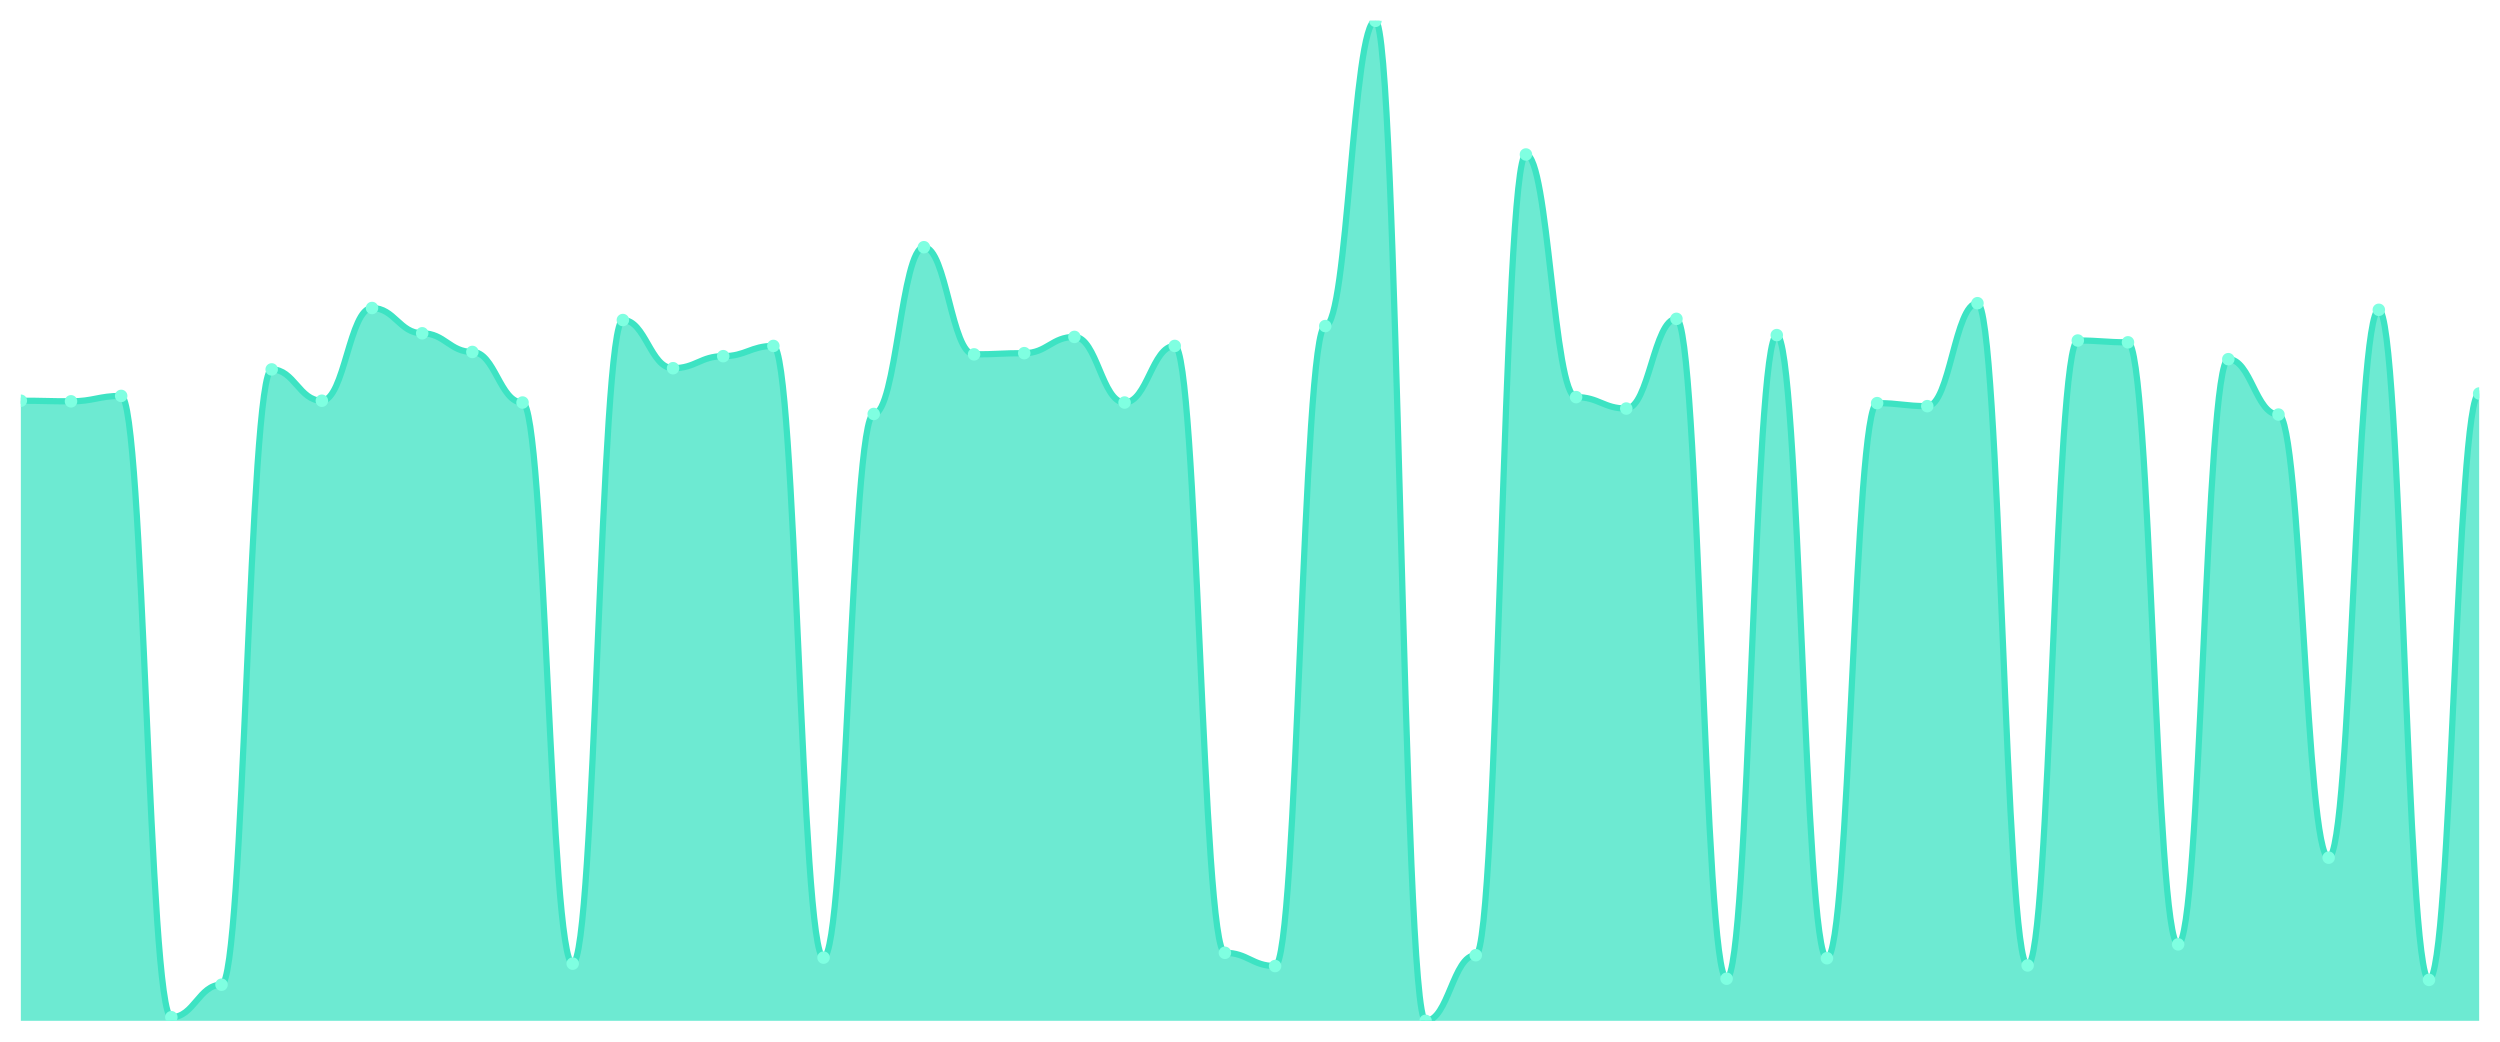
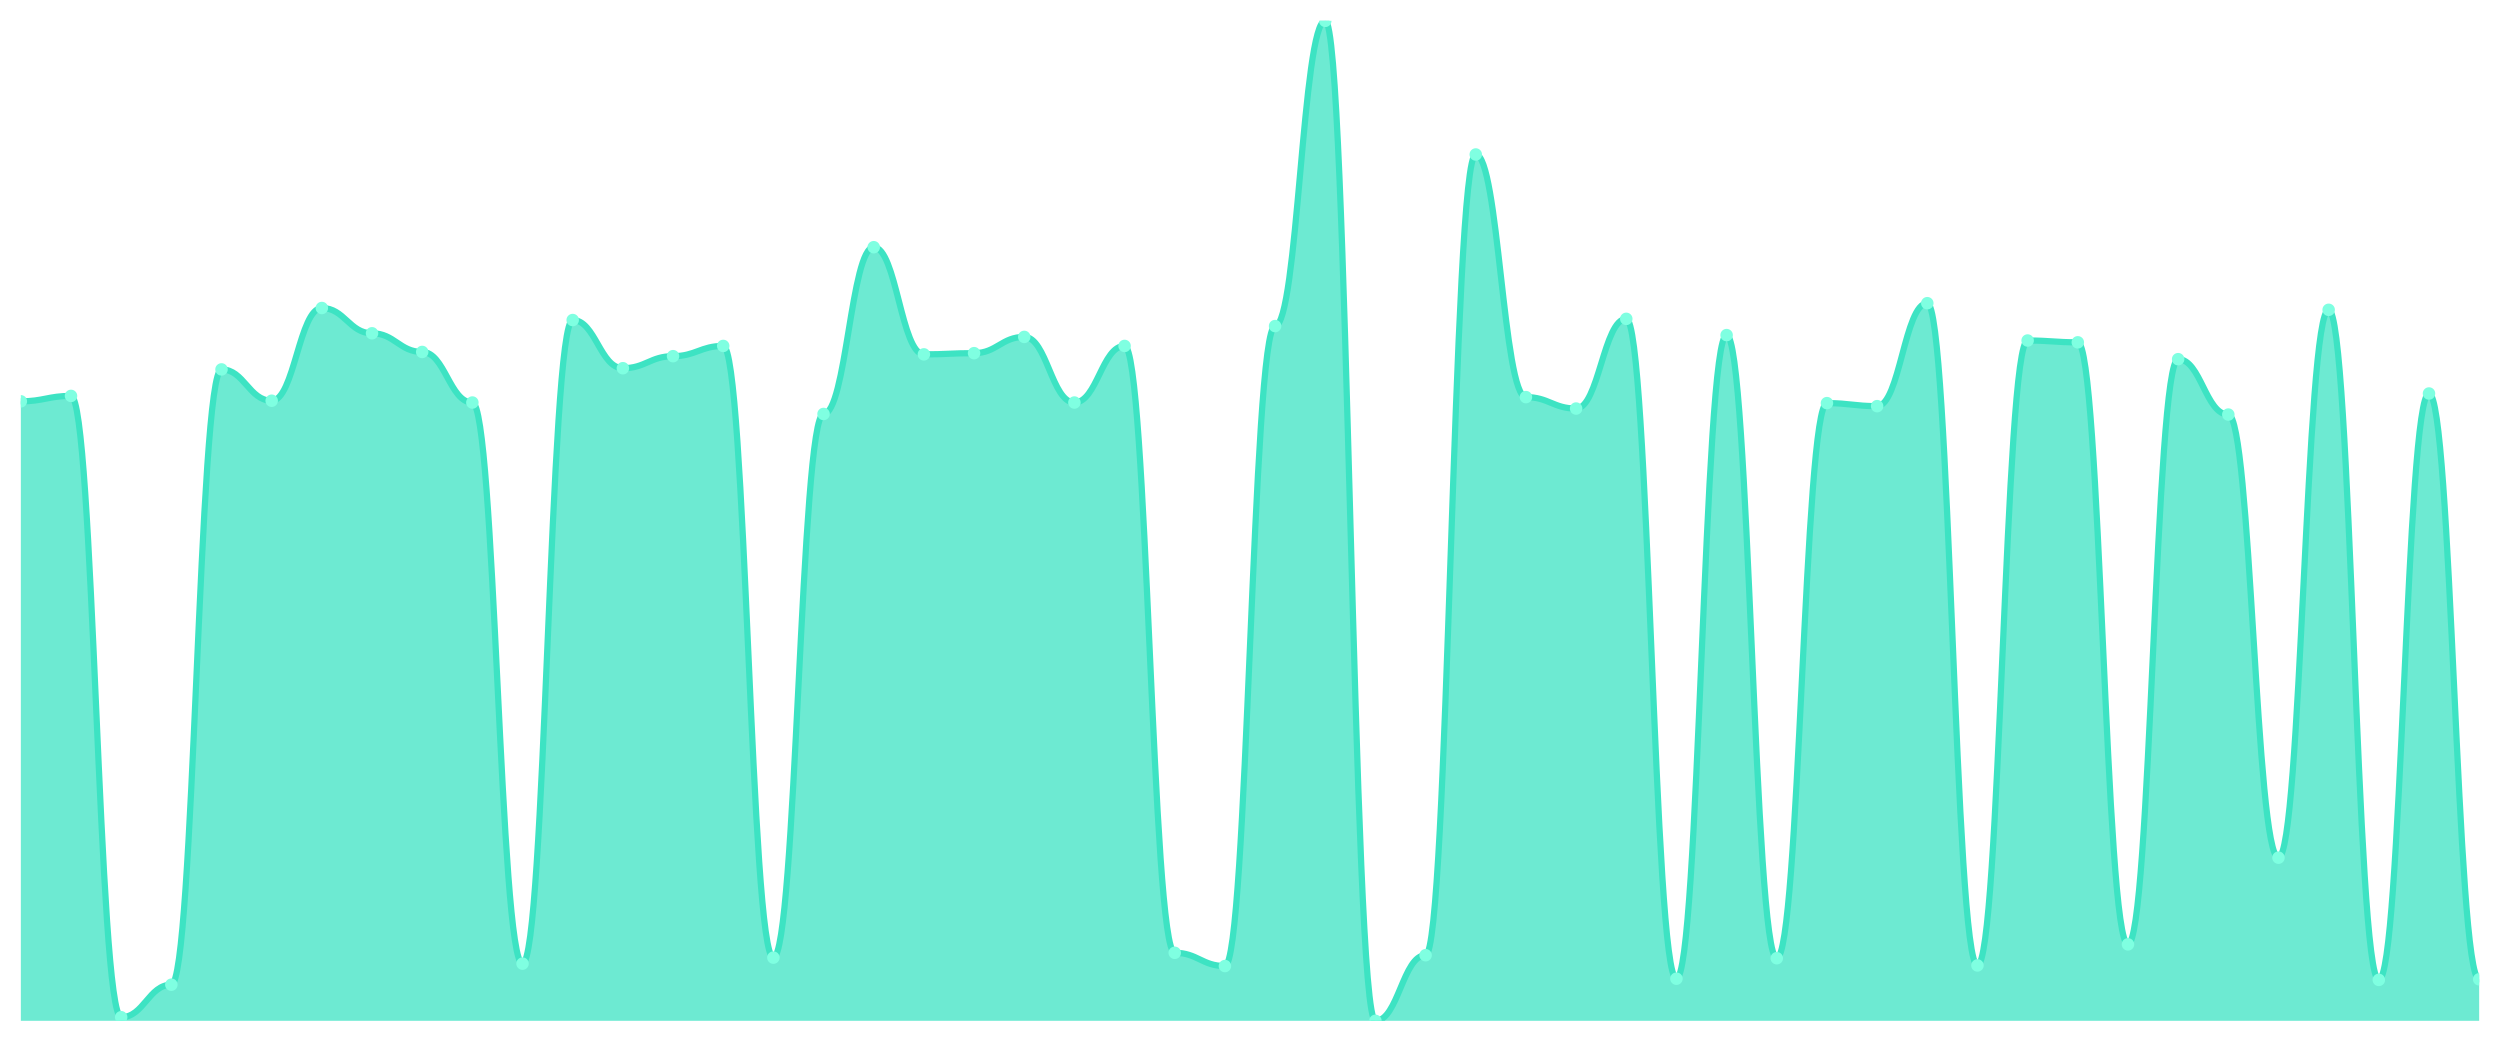
<svg xmlns="http://www.w3.org/2000/svg" viewBox="0 0 1200 500" width="1200" height="500">
  <defs>
    <clipPath id="c">
      <rect x="10" y="10" width="1180" height="480" />
    </clipPath>
  </defs>
  <rect width="1200" height="500" fill="none" />
  <g clip-path="url(#c)">
-     <path d="M 10,490 L 10,192.348 C 20.837,192.348 23.245,192.637 34.082,192.637 C 44.918,192.637 47.327,190.036 58.163,190.036 C 69,190.036 71.408,488.266 82.245,488.266 C 93.082,488.266 95.49,472.661 106.327,472.661 C 117.163,472.661 119.571,177.321 130.408,177.321 C 141.245,177.321 143.653,192.348 154.49,192.348 C 165.327,192.348 167.735,147.845 178.571,147.845 C 189.408,147.845 191.816,159.982 202.653,159.982 C 213.49,159.982 215.898,168.94 226.735,168.94 C 237.571,168.94 239.98,193.215 250.816,193.215 C 261.653,193.215 264.061,462.547 274.898,462.547 C 285.735,462.547 288.143,153.624 298.98,153.624 C 309.816,153.624 312.224,176.743 323.061,176.743 C 333.898,176.743 336.306,170.963 347.143,170.963 C 357.98,170.963 360.388,166.051 371.224,166.051 C 382.061,166.051 384.469,459.657 395.306,459.657 C 406.143,459.657 408.551,198.706 419.388,198.706 C 430.224,198.706 432.633,118.657 443.469,118.657 C 454.306,118.657 456.714,170.096 467.551,170.096 C 478.388,170.096 480.796,169.518 491.633,169.518 C 502.469,169.518 504.878,161.716 515.714,161.716 C 526.551,161.716 528.959,193.215 539.796,193.215 C 550.633,193.215 553.041,166.051 563.878,166.051 C 574.714,166.051 577.122,457.345 587.959,457.345 C 598.796,457.345 601.204,463.703 612.041,463.703 C 622.878,463.703 625.286,156.514 636.122,156.514 C 646.959,156.514 649.367,10 660.204,10 C 671.041,10 673.449,490 684.286,490 C 695.122,490 697.531,458.501 708.367,458.501 C 719.204,458.501 721.612,74.154 732.449,74.154 C 743.286,74.154 745.694,190.614 756.531,190.614 C 767.367,190.614 769.776,196.105 780.612,196.105 C 791.449,196.105 793.857,153.046 804.694,153.046 C 815.531,153.046 817.939,469.771 828.776,469.771 C 839.612,469.771 842.02,160.849 852.857,160.849 C 863.694,160.849 866.102,459.946 876.939,459.946 C 887.776,459.946 890.184,193.504 901.02,193.504 C 911.857,193.504 914.265,194.949 925.102,194.949 C 935.939,194.949 938.347,145.533 949.184,145.533 C 960.02,145.533 962.429,463.414 973.265,463.414 C 984.102,463.414 986.51,163.45 997.347,163.45 C 1008.184,163.45 1010.592,164.317 1021.429,164.317 C 1032.265,164.317 1034.673,453.299 1045.51,453.299 C 1056.347,453.299 1058.755,172.408 1069.592,172.408 C 1080.429,172.408 1082.837,198.995 1093.673,198.995 C 1104.51,198.995 1106.918,411.686 1117.755,411.686 C 1128.592,411.686 1131,148.712 1141.837,148.712 C 1152.673,148.712 1155.082,470.349 1165.918,470.349 C 1176.755,470.349 1179.163,188.88 1190,188.88 L 1190,490 Z" fill="rgba(61,227,195,0.75)" />
-     <path d="M 10,192.348 C 20.837,192.348 23.245,192.637 34.082,192.637 C 44.918,192.637 47.327,190.036 58.163,190.036 C 69,190.036 71.408,488.266 82.245,488.266 C 93.082,488.266 95.49,472.661 106.327,472.661 C 117.163,472.661 119.571,177.321 130.408,177.321 C 141.245,177.321 143.653,192.348 154.49,192.348 C 165.327,192.348 167.735,147.845 178.571,147.845 C 189.408,147.845 191.816,159.982 202.653,159.982 C 213.49,159.982 215.898,168.94 226.735,168.94 C 237.571,168.94 239.98,193.215 250.816,193.215 C 261.653,193.215 264.061,462.547 274.898,462.547 C 285.735,462.547 288.143,153.624 298.98,153.624 C 309.816,153.624 312.224,176.743 323.061,176.743 C 333.898,176.743 336.306,170.963 347.143,170.963 C 357.98,170.963 360.388,166.051 371.224,166.051 C 382.061,166.051 384.469,459.657 395.306,459.657 C 406.143,459.657 408.551,198.706 419.388,198.706 C 430.224,198.706 432.633,118.657 443.469,118.657 C 454.306,118.657 456.714,170.096 467.551,170.096 C 478.388,170.096 480.796,169.518 491.633,169.518 C 502.469,169.518 504.878,161.716 515.714,161.716 C 526.551,161.716 528.959,193.215 539.796,193.215 C 550.633,193.215 553.041,166.051 563.878,166.051 C 574.714,166.051 577.122,457.345 587.959,457.345 C 598.796,457.345 601.204,463.703 612.041,463.703 C 622.878,463.703 625.286,156.514 636.122,156.514 C 646.959,156.514 649.367,10 660.204,10 C 671.041,10 673.449,490 684.286,490 C 695.122,490 697.531,458.501 708.367,458.501 C 719.204,458.501 721.612,74.154 732.449,74.154 C 743.286,74.154 745.694,190.614 756.531,190.614 C 767.367,190.614 769.776,196.105 780.612,196.105 C 791.449,196.105 793.857,153.046 804.694,153.046 C 815.531,153.046 817.939,469.771 828.776,469.771 C 839.612,469.771 842.02,160.849 852.857,160.849 C 863.694,160.849 866.102,459.946 876.939,459.946 C 887.776,459.946 890.184,193.504 901.02,193.504 C 911.857,193.504 914.265,194.949 925.102,194.949 C 935.939,194.949 938.347,145.533 949.184,145.533 C 960.02,145.533 962.429,463.414 973.265,463.414 C 984.102,463.414 986.51,163.45 997.347,163.45 C 1008.184,163.45 1010.592,164.317 1021.429,164.317 C 1032.265,164.317 1034.673,453.299 1045.51,453.299 C 1056.347,453.299 1058.755,172.408 1069.592,172.408 C 1080.429,172.408 1082.837,198.995 1093.673,198.995 C 1104.51,198.995 1106.918,411.686 1117.755,411.686 C 1128.592,411.686 1131,148.712 1141.837,148.712 C 1152.673,148.712 1155.082,470.349 1165.918,470.349 C 1176.755,470.349 1179.163,188.88 1190,188.88" fill="none" stroke="#3de3c3" stroke-width="3" stroke-linecap="round" stroke-linejoin="round" />
-     <circle cx="10" cy="192.348" r="3" fill="#7fffe1" />
-     <circle cx="34.082" cy="192.637" r="3" fill="#7fffe1" />
-     <circle cx="58.163" cy="190.036" r="3" fill="#7fffe1" />
-     <circle cx="82.245" cy="488.266" r="3" fill="#7fffe1" />
-     <circle cx="106.327" cy="472.661" r="3" fill="#7fffe1" />
-     <circle cx="130.408" cy="177.321" r="3" fill="#7fffe1" />
-     <circle cx="154.49" cy="192.348" r="3" fill="#7fffe1" />
-     <circle cx="178.571" cy="147.845" r="3" fill="#7fffe1" />
-     <circle cx="202.653" cy="159.982" r="3" fill="#7fffe1" />
-     <circle cx="226.735" cy="168.94" r="3" fill="#7fffe1" />
-     <circle cx="250.816" cy="193.215" r="3" fill="#7fffe1" />
-     <circle cx="274.898" cy="462.547" r="3" fill="#7fffe1" />
-     <circle cx="298.98" cy="153.624" r="3" fill="#7fffe1" />
-     <circle cx="323.061" cy="176.743" r="3" fill="#7fffe1" />
-     <circle cx="347.143" cy="170.963" r="3" fill="#7fffe1" />
-     <circle cx="371.224" cy="166.051" r="3" fill="#7fffe1" />
-     <circle cx="395.306" cy="459.657" r="3" fill="#7fffe1" />
-     <circle cx="419.388" cy="198.706" r="3" fill="#7fffe1" />
-     <circle cx="443.469" cy="118.657" r="3" fill="#7fffe1" />
-     <circle cx="467.551" cy="170.096" r="3" fill="#7fffe1" />
-     <circle cx="491.633" cy="169.518" r="3" fill="#7fffe1" />
-     <circle cx="515.714" cy="161.716" r="3" fill="#7fffe1" />
-     <circle cx="539.796" cy="193.215" r="3" fill="#7fffe1" />
-     <circle cx="563.878" cy="166.051" r="3" fill="#7fffe1" />
-     <circle cx="587.959" cy="457.345" r="3" fill="#7fffe1" />
-     <circle cx="612.041" cy="463.703" r="3" fill="#7fffe1" />
-     <circle cx="636.122" cy="156.514" r="3" fill="#7fffe1" />
-     <circle cx="660.204" cy="10" r="3" fill="#7fffe1" />
-     <circle cx="684.286" cy="490" r="3" fill="#7fffe1" />
-     <circle cx="708.367" cy="458.501" r="3" fill="#7fffe1" />
-     <circle cx="732.449" cy="74.154" r="3" fill="#7fffe1" />
-     <circle cx="756.531" cy="190.614" r="3" fill="#7fffe1" />
-     <circle cx="780.612" cy="196.105" r="3" fill="#7fffe1" />
-     <circle cx="804.694" cy="153.046" r="3" fill="#7fffe1" />
-     <circle cx="828.776" cy="469.771" r="3" fill="#7fffe1" />
-     <circle cx="852.857" cy="160.849" r="3" fill="#7fffe1" />
-     <circle cx="876.939" cy="459.946" r="3" fill="#7fffe1" />
-     <circle cx="901.02" cy="193.504" r="3" fill="#7fffe1" />
-     <circle cx="925.102" cy="194.949" r="3" fill="#7fffe1" />
-     <circle cx="949.184" cy="145.533" r="3" fill="#7fffe1" />
-     <circle cx="973.265" cy="463.414" r="3" fill="#7fffe1" />
-     <circle cx="997.347" cy="163.45" r="3" fill="#7fffe1" />
-     <circle cx="1021.429" cy="164.317" r="3" fill="#7fffe1" />
-     <circle cx="1045.51" cy="453.299" r="3" fill="#7fffe1" />
-     <circle cx="1069.592" cy="172.408" r="3" fill="#7fffe1" />
-     <circle cx="1093.673" cy="198.995" r="3" fill="#7fffe1" />
-     <circle cx="1117.755" cy="411.686" r="3" fill="#7fffe1" />
-     <circle cx="1141.837" cy="148.712" r="3" fill="#7fffe1" />
-     <circle cx="1165.918" cy="470.349" r="3" fill="#7fffe1" />
-     <circle cx="1190" cy="188.88" r="3" fill="#7fffe1" />
+     <path d="M 10,490 L 10,192.637 C 20.837,192.637 23.245,190.036 34.082,190.036 C 44.918,190.036 47.327,488.266 58.163,488.266 C 69,488.266 71.408,472.661 82.245,472.661 C 93.082,472.661 95.49,177.321 106.327,177.321 C 117.163,177.321 119.571,192.348 130.408,192.348 C 141.245,192.348 143.653,147.845 154.49,147.845 C 165.327,147.845 167.735,159.982 178.571,159.982 C 189.408,159.982 191.816,168.94 202.653,168.94 C 213.49,168.94 215.898,193.215 226.735,193.215 C 237.571,193.215 239.98,462.547 250.816,462.547 C 261.653,462.547 264.061,153.624 274.898,153.624 C 285.735,153.624 288.143,176.743 298.98,176.743 C 309.816,176.743 312.224,170.963 323.061,170.963 C 333.898,170.963 336.306,166.051 347.143,166.051 C 357.98,166.051 360.388,459.657 371.224,459.657 C 382.061,459.657 384.469,198.706 395.306,198.706 C 406.143,198.706 408.551,118.657 419.388,118.657 C 430.224,118.657 432.633,170.096 443.469,170.096 C 454.306,170.096 456.714,169.518 467.551,169.518 C 478.388,169.518 480.796,161.716 491.633,161.716 C 502.469,161.716 504.878,193.215 515.714,193.215 C 526.551,193.215 528.959,166.051 539.796,166.051 C 550.633,166.051 553.041,457.345 563.878,457.345 C 574.714,457.345 577.122,463.703 587.959,463.703 C 598.796,463.703 601.204,156.514 612.041,156.514 C 622.878,156.514 625.286,10 636.122,10 C 646.959,10 649.367,490 660.204,490 C 671.041,490 673.449,458.501 684.286,458.501 C 695.122,458.501 697.531,74.154 708.367,74.154 C 719.204,74.154 721.612,190.614 732.449,190.614 C 743.286,190.614 745.694,196.105 756.531,196.105 C 767.367,196.105 769.776,153.046 780.612,153.046 C 791.449,153.046 793.857,469.771 804.694,469.771 C 815.531,469.771 817.939,160.849 828.776,160.849 C 839.612,160.849 842.02,459.946 852.857,459.946 C 863.694,459.946 866.102,193.504 876.939,193.504 C 887.776,193.504 890.184,194.949 901.02,194.949 C 911.857,194.949 914.265,145.533 925.102,145.533 C 935.939,145.533 938.347,463.414 949.184,463.414 C 960.02,463.414 962.429,163.45 973.265,163.45 C 984.102,163.45 986.51,164.317 997.347,164.317 C 1008.184,164.317 1010.592,453.299 1021.429,453.299 C 1032.265,453.299 1034.673,172.408 1045.51,172.408 C 1056.347,172.408 1058.755,198.995 1069.592,198.995 C 1080.429,198.995 1082.837,411.686 1093.673,411.686 C 1104.51,411.686 1106.918,148.712 1117.755,148.712 C 1128.592,148.712 1131,470.349 1141.837,470.349 C 1152.673,470.349 1155.082,188.88 1165.918,188.88 C 1176.755,188.88 1179.163,470.06 1190,470.06 L 1190,490 Z" fill="rgba(61,227,195,0.75)" />
+     <path d="M 10,192.637 C 20.837,192.637 23.245,190.036 34.082,190.036 C 44.918,190.036 47.327,488.266 58.163,488.266 C 69,488.266 71.408,472.661 82.245,472.661 C 93.082,472.661 95.49,177.321 106.327,177.321 C 117.163,177.321 119.571,192.348 130.408,192.348 C 141.245,192.348 143.653,147.845 154.49,147.845 C 165.327,147.845 167.735,159.982 178.571,159.982 C 189.408,159.982 191.816,168.94 202.653,168.94 C 213.49,168.94 215.898,193.215 226.735,193.215 C 237.571,193.215 239.98,462.547 250.816,462.547 C 261.653,462.547 264.061,153.624 274.898,153.624 C 285.735,153.624 288.143,176.743 298.98,176.743 C 309.816,176.743 312.224,170.963 323.061,170.963 C 333.898,170.963 336.306,166.051 347.143,166.051 C 357.98,166.051 360.388,459.657 371.224,459.657 C 382.061,459.657 384.469,198.706 395.306,198.706 C 406.143,198.706 408.551,118.657 419.388,118.657 C 430.224,118.657 432.633,170.096 443.469,170.096 C 454.306,170.096 456.714,169.518 467.551,169.518 C 478.388,169.518 480.796,161.716 491.633,161.716 C 502.469,161.716 504.878,193.215 515.714,193.215 C 526.551,193.215 528.959,166.051 539.796,166.051 C 550.633,166.051 553.041,457.345 563.878,457.345 C 574.714,457.345 577.122,463.703 587.959,463.703 C 598.796,463.703 601.204,156.514 612.041,156.514 C 622.878,156.514 625.286,10 636.122,10 C 646.959,10 649.367,490 660.204,490 C 671.041,490 673.449,458.501 684.286,458.501 C 695.122,458.501 697.531,74.154 708.367,74.154 C 719.204,74.154 721.612,190.614 732.449,190.614 C 743.286,190.614 745.694,196.105 756.531,196.105 C 767.367,196.105 769.776,153.046 780.612,153.046 C 791.449,153.046 793.857,469.771 804.694,469.771 C 815.531,469.771 817.939,160.849 828.776,160.849 C 839.612,160.849 842.02,459.946 852.857,459.946 C 863.694,459.946 866.102,193.504 876.939,193.504 C 887.776,193.504 890.184,194.949 901.02,194.949 C 911.857,194.949 914.265,145.533 925.102,145.533 C 935.939,145.533 938.347,463.414 949.184,463.414 C 960.02,463.414 962.429,163.45 973.265,163.45 C 984.102,163.45 986.51,164.317 997.347,164.317 C 1008.184,164.317 1010.592,453.299 1021.429,453.299 C 1032.265,453.299 1034.673,172.408 1045.51,172.408 C 1056.347,172.408 1058.755,198.995 1069.592,198.995 C 1080.429,198.995 1082.837,411.686 1093.673,411.686 C 1104.51,411.686 1106.918,148.712 1117.755,148.712 C 1128.592,148.712 1131,470.349 1141.837,470.349 C 1152.673,470.349 1155.082,188.88 1165.918,188.88 C 1176.755,188.88 1179.163,470.06 1190,470.06" fill="none" stroke="#3de3c3" stroke-width="3" stroke-linecap="round" stroke-linejoin="round" />
+     <circle cx="10" cy="192.637" r="3" fill="#7fffe1" />
+     <circle cx="34.082" cy="190.036" r="3" fill="#7fffe1" />
+     <circle cx="58.163" cy="488.266" r="3" fill="#7fffe1" />
+     <circle cx="82.245" cy="472.661" r="3" fill="#7fffe1" />
+     <circle cx="106.327" cy="177.321" r="3" fill="#7fffe1" />
+     <circle cx="130.408" cy="192.348" r="3" fill="#7fffe1" />
+     <circle cx="154.49" cy="147.845" r="3" fill="#7fffe1" />
+     <circle cx="178.571" cy="159.982" r="3" fill="#7fffe1" />
+     <circle cx="202.653" cy="168.94" r="3" fill="#7fffe1" />
+     <circle cx="226.735" cy="193.215" r="3" fill="#7fffe1" />
+     <circle cx="250.816" cy="462.547" r="3" fill="#7fffe1" />
+     <circle cx="274.898" cy="153.624" r="3" fill="#7fffe1" />
+     <circle cx="298.98" cy="176.743" r="3" fill="#7fffe1" />
+     <circle cx="323.061" cy="170.963" r="3" fill="#7fffe1" />
+     <circle cx="347.143" cy="166.051" r="3" fill="#7fffe1" />
+     <circle cx="371.224" cy="459.657" r="3" fill="#7fffe1" />
+     <circle cx="395.306" cy="198.706" r="3" fill="#7fffe1" />
+     <circle cx="419.388" cy="118.657" r="3" fill="#7fffe1" />
+     <circle cx="443.469" cy="170.096" r="3" fill="#7fffe1" />
+     <circle cx="467.551" cy="169.518" r="3" fill="#7fffe1" />
+     <circle cx="491.633" cy="161.716" r="3" fill="#7fffe1" />
+     <circle cx="515.714" cy="193.215" r="3" fill="#7fffe1" />
+     <circle cx="539.796" cy="166.051" r="3" fill="#7fffe1" />
+     <circle cx="563.878" cy="457.345" r="3" fill="#7fffe1" />
+     <circle cx="587.959" cy="463.703" r="3" fill="#7fffe1" />
+     <circle cx="612.041" cy="156.514" r="3" fill="#7fffe1" />
+     <circle cx="636.122" cy="10" r="3" fill="#7fffe1" />
+     <circle cx="660.204" cy="490" r="3" fill="#7fffe1" />
+     <circle cx="684.286" cy="458.501" r="3" fill="#7fffe1" />
+     <circle cx="708.367" cy="74.154" r="3" fill="#7fffe1" />
+     <circle cx="732.449" cy="190.614" r="3" fill="#7fffe1" />
+     <circle cx="756.531" cy="196.105" r="3" fill="#7fffe1" />
+     <circle cx="780.612" cy="153.046" r="3" fill="#7fffe1" />
+     <circle cx="804.694" cy="469.771" r="3" fill="#7fffe1" />
+     <circle cx="828.776" cy="160.849" r="3" fill="#7fffe1" />
+     <circle cx="852.857" cy="459.946" r="3" fill="#7fffe1" />
+     <circle cx="876.939" cy="193.504" r="3" fill="#7fffe1" />
+     <circle cx="901.02" cy="194.949" r="3" fill="#7fffe1" />
+     <circle cx="925.102" cy="145.533" r="3" fill="#7fffe1" />
+     <circle cx="949.184" cy="463.414" r="3" fill="#7fffe1" />
+     <circle cx="973.265" cy="163.45" r="3" fill="#7fffe1" />
+     <circle cx="997.347" cy="164.317" r="3" fill="#7fffe1" />
+     <circle cx="1021.429" cy="453.299" r="3" fill="#7fffe1" />
+     <circle cx="1045.51" cy="172.408" r="3" fill="#7fffe1" />
+     <circle cx="1069.592" cy="198.995" r="3" fill="#7fffe1" />
+     <circle cx="1093.673" cy="411.686" r="3" fill="#7fffe1" />
+     <circle cx="1117.755" cy="148.712" r="3" fill="#7fffe1" />
+     <circle cx="1141.837" cy="470.349" r="3" fill="#7fffe1" />
+     <circle cx="1165.918" cy="188.88" r="3" fill="#7fffe1" />
+     <circle cx="1190" cy="470.06" r="3" fill="#7fffe1" />
  </g>
</svg>
